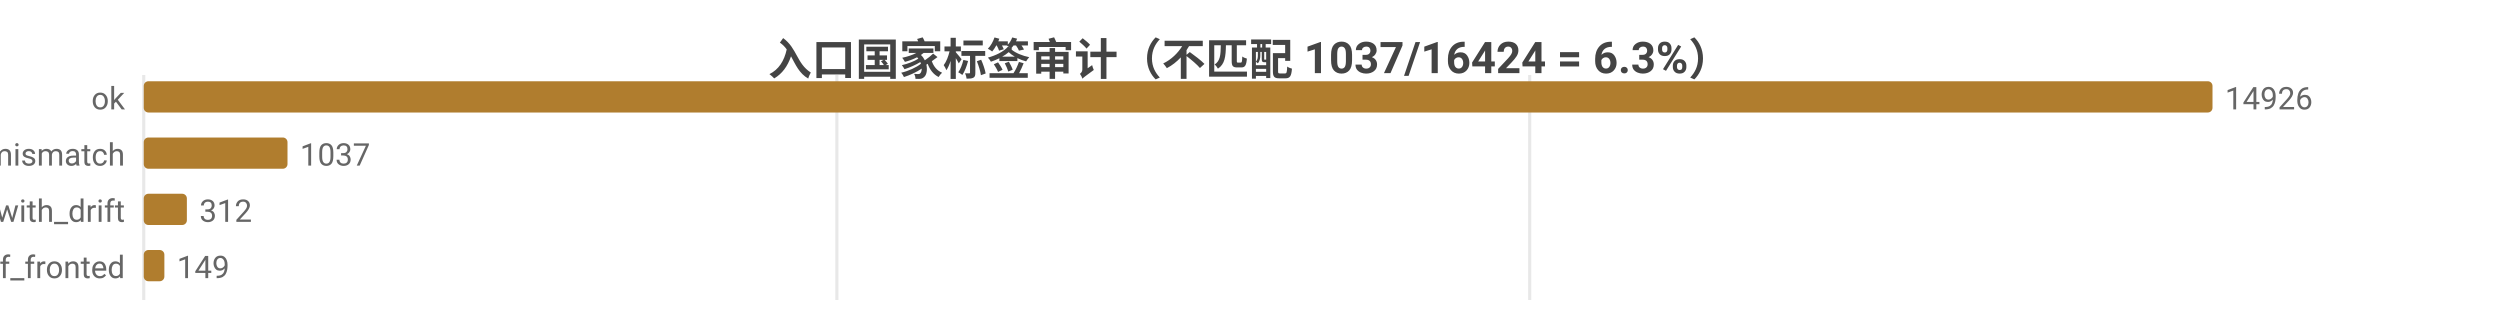
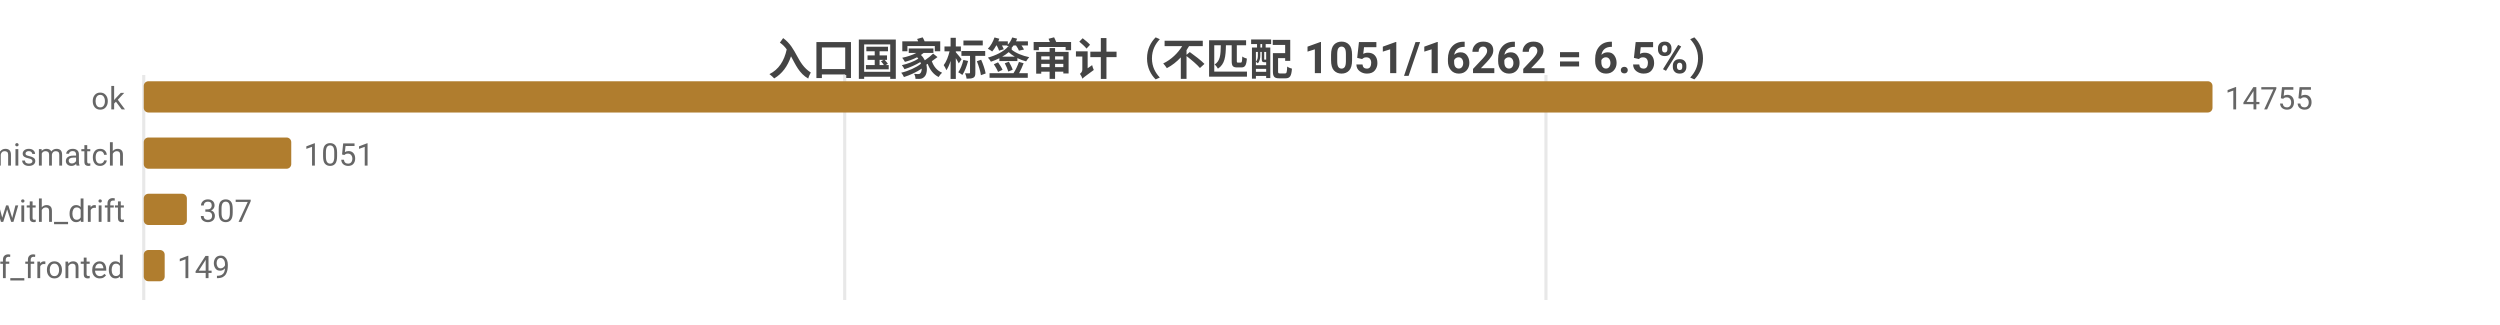
<svg xmlns="http://www.w3.org/2000/svg" width="800" height="104" viewBox="0 0 800 104">
  <rect width="800" height="104" fill="#ffffff" />
  <style>text{font-family:system-ui,-apple-system,'Segoe UI',Roboto,'PingFang SC','Microsoft YaHei','Noto Sans CJK SC',sans-serif}.g{stroke:#e8e8e8;stroke-width:1}.a{stroke:#999;stroke-width:1}.t{font-size:10px;fill:#666}.m{font-size:10px;text-anchor:middle;fill:#666}.e{font-size:10px;text-anchor:end;fill:#666}.l{font-size:11px;fill:#333}.tt{font-size:14px;font-weight:600;text-anchor:middle;fill:#444}.em{font-size:13px;text-anchor:middle;fill:#999}</style>
-   <text class="tt" x="400.0" y="24">入口国家标签审计（不匹配 1037/16424 = 6.3%）</text>
+   <text class="tt" x="400.0" y="24">入口国家标签审计（不匹配 1051/16262 = 6.5%）</text>
  <line class="g" x1="46" y1="24" x2="46" y2="96" />
-   <line class="g" x1="267.8" y1="24" x2="267.8" y2="96" />
-   <line class="g" x1="489.5" y1="24" x2="489.5" y2="96" />
+   <line class="g" x1="270.3" y1="24" x2="270.3" y2="96" />
+   <line class="g" x1="494.7" y1="24" x2="494.7" y2="96" />
  <text class="e" x="40" y="35">ok</text>
  <rect x="46" y="26" width="662" height="10" fill="#b07d2e" rx="1.5" />
-   <text class="t" x="712" y="35">14926</text>
+   <text class="t" x="712" y="35">14755</text>
  <text class="e" x="40" y="53">tag_mismatch</text>
-   <rect x="46" y="44" width="46.0" height="10" fill="#b07d2e" rx="1.5" />
-   <text class="t" x="96.0" y="53">1037</text>
+   <rect x="46" y="44" width="47.2" height="10" fill="#b07d2e" rx="1.5" />
+   <text class="t" x="97.2" y="53">1051</text>
  <text class="e" x="40" y="71">ok_with_drift</text>
  <rect x="46" y="62" width="13.8" height="10" fill="#b07d2e" rx="1.5" />
-   <text class="t" x="63.8" y="71">312</text>
+   <text class="t" x="63.8" y="71">307</text>
  <text class="e" x="40" y="89">cf_fronted</text>
-   <rect x="46" y="80" width="6.6" height="10" fill="#b07d2e" rx="1.5" />
-   <text class="t" x="56.6" y="89">149</text>
+   <rect x="46" y="80" width="6.7" height="10" fill="#b07d2e" rx="1.5" />
+   <text class="t" x="56.7" y="89">149</text>
</svg>
